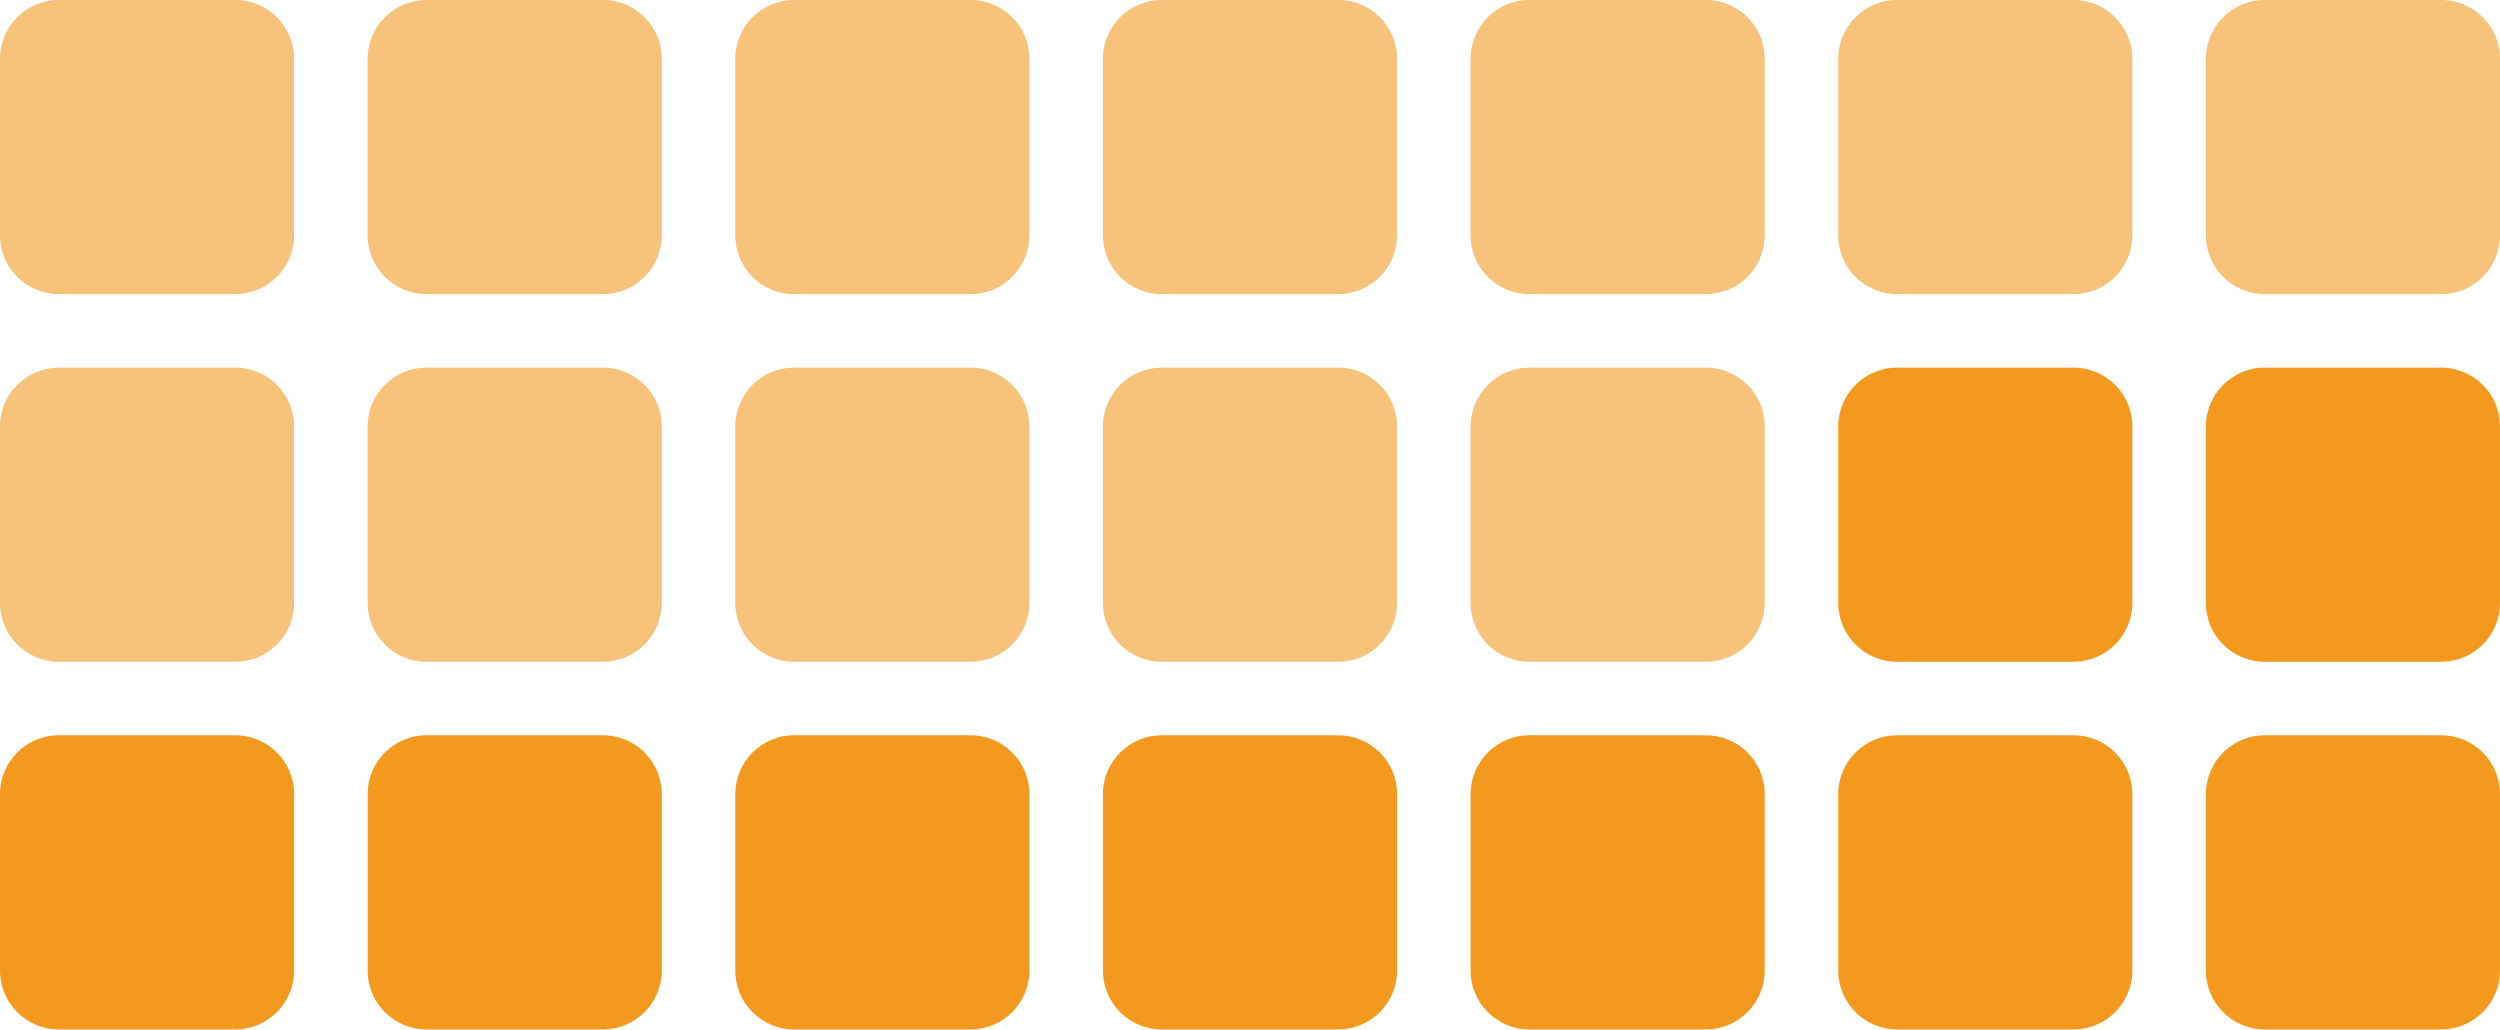
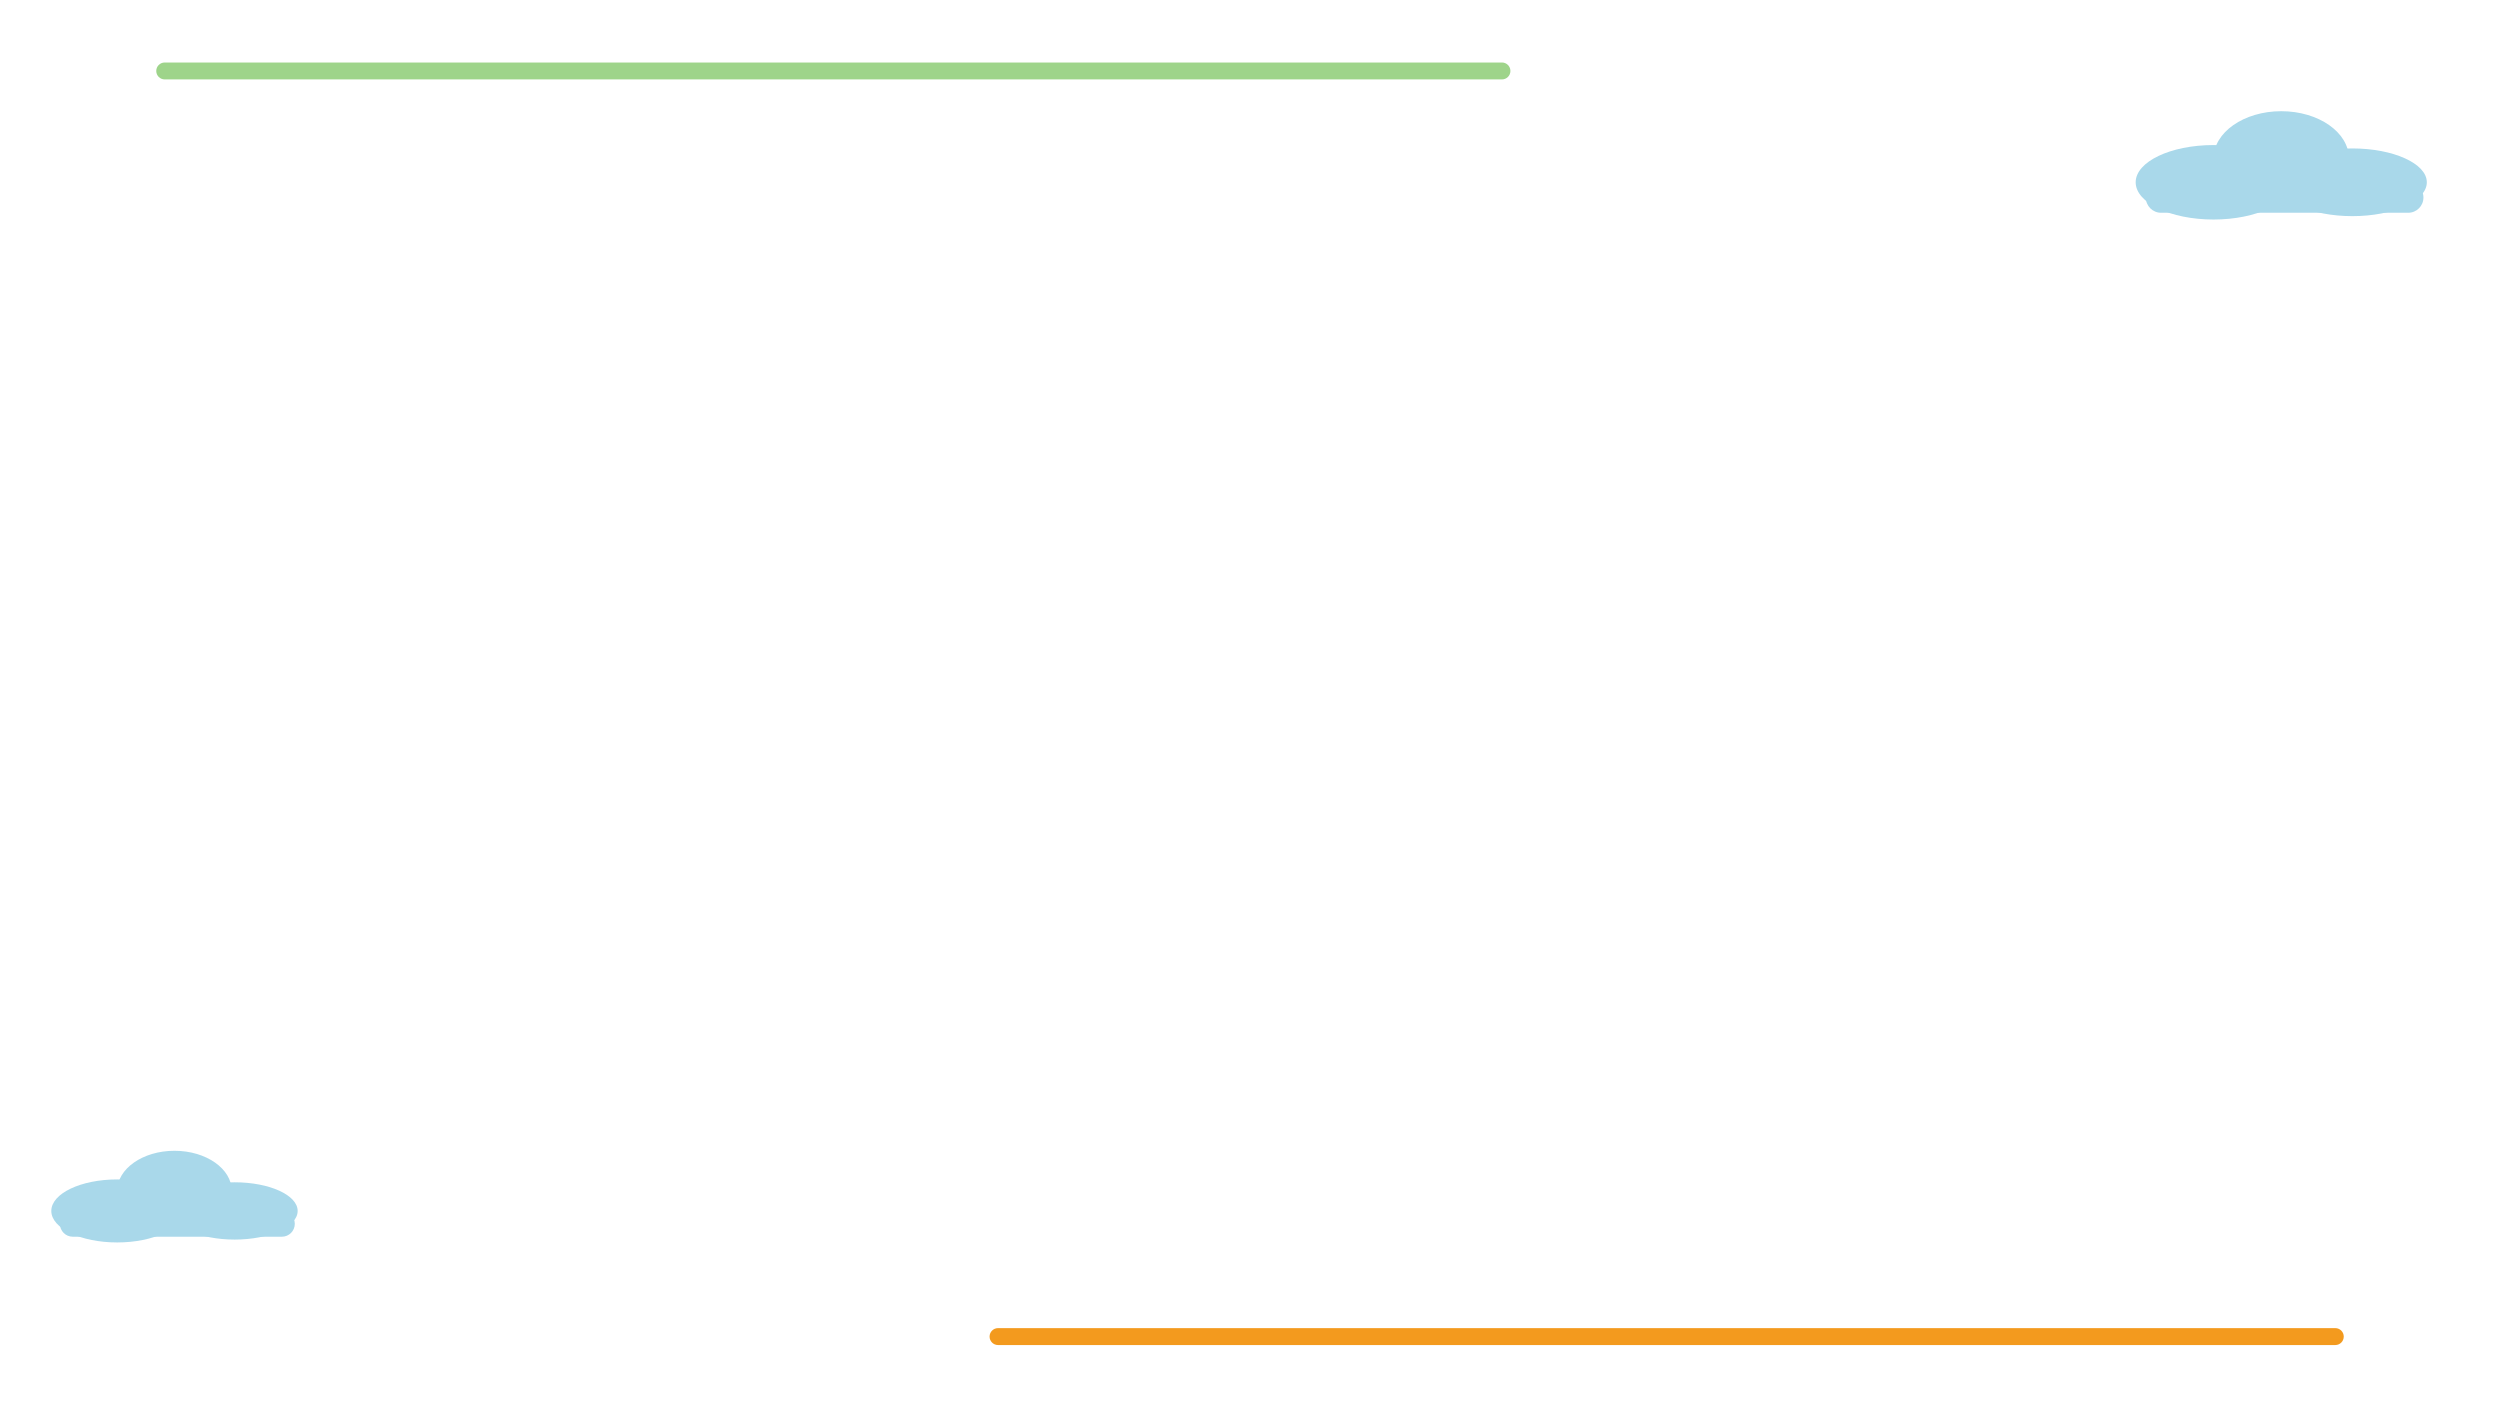
- <svg xmlns="http://www.w3.org/2000/svg" viewBox="1460 650 340 140" width="340" height="140">
-   <rect x="1460" y="650" width="40" height="40" rx="8" fill="#F7C27A" />
-   <rect x="1510" y="650" width="40" height="40" rx="8" fill="#F7C27A" />
-   <rect x="1560" y="650" width="40" height="40" rx="8" fill="#F7C27A" />
-   <rect x="1610" y="650" width="40" height="40" rx="8" fill="#F7C27A" />
-   <rect x="1660" y="650" width="40" height="40" rx="8" fill="#F7C27A" />
-   <rect x="1710" y="650" width="40" height="40" rx="8" fill="#F7C27A" />
-   <rect x="1760" y="650" width="40" height="40" rx="8" fill="#F7C27A" />
-   <rect x="1460" y="700" width="40" height="40" rx="8" fill="#F7C27A" />
-   <rect x="1510" y="700" width="40" height="40" rx="8" fill="#F7C27A" />
-   <rect x="1560" y="700" width="40" height="40" rx="8" fill="#F7C27A" />
-   <rect x="1610" y="700" width="40" height="40" rx="8" fill="#F7C27A" />
-   <rect x="1660" y="700" width="40" height="40" rx="8" fill="#F7C27A" />
-   <rect x="1710" y="700" width="40" height="40" rx="8" fill="#F39A1E" />
-   <rect x="1760" y="700" width="40" height="40" rx="8" fill="#F39A1E" />
-   <rect x="1460" y="750" width="40" height="40" rx="8" fill="#F39A1E" />
-   <rect x="1510" y="750" width="40" height="40" rx="8" fill="#F39A1E" />
-   <rect x="1560" y="750" width="40" height="40" rx="8" fill="#F39A1E" />
-   <rect x="1610" y="750" width="40" height="40" rx="8" fill="#F39A1E" />
-   <rect x="1660" y="750" width="40" height="40" rx="8" fill="#F39A1E" />
-   <rect x="1710" y="750" width="40" height="40" rx="8" fill="#F39A1E" />
-   <rect x="1760" y="750" width="40" height="40" rx="8" fill="#F39A1E" />
+ <svg xmlns="http://www.w3.org/2000/svg" viewBox="0 0 1920 1080" width="1920" height="1080">
+   <rect x="120" y="48" width="1040" height="13" rx="6.5" fill="#9ED48A" />
+   <rect x="760" y="1020" width="1040" height="13" rx="6.5" fill="#F39A1E" />
+   <g fill="#A9D8EA">
+     <ellipse cx="1700" cy="140" rx="59.8" ry="28.6" />
+     <ellipse cx="1752" cy="121.8" rx="52" ry="36.4" />
+     <ellipse cx="1806.6" cy="140" rx="57.2" ry="26" />
+     <rect x="1648" y="140" width="213.2" height="23.4" rx="11.7" />
+   </g>
+   <g fill="#A9D8EA">
+     <ellipse cx="90" cy="930" rx="50.6" ry="24.2" />
+     <ellipse cx="134" cy="914.6" rx="44" ry="30.8" />
+     <ellipse cx="180.2" cy="930" rx="48.4" ry="22" />
+     <rect x="46" y="930" width="180.4" height="19.8" rx="9.9" />
+   </g>
</svg>
